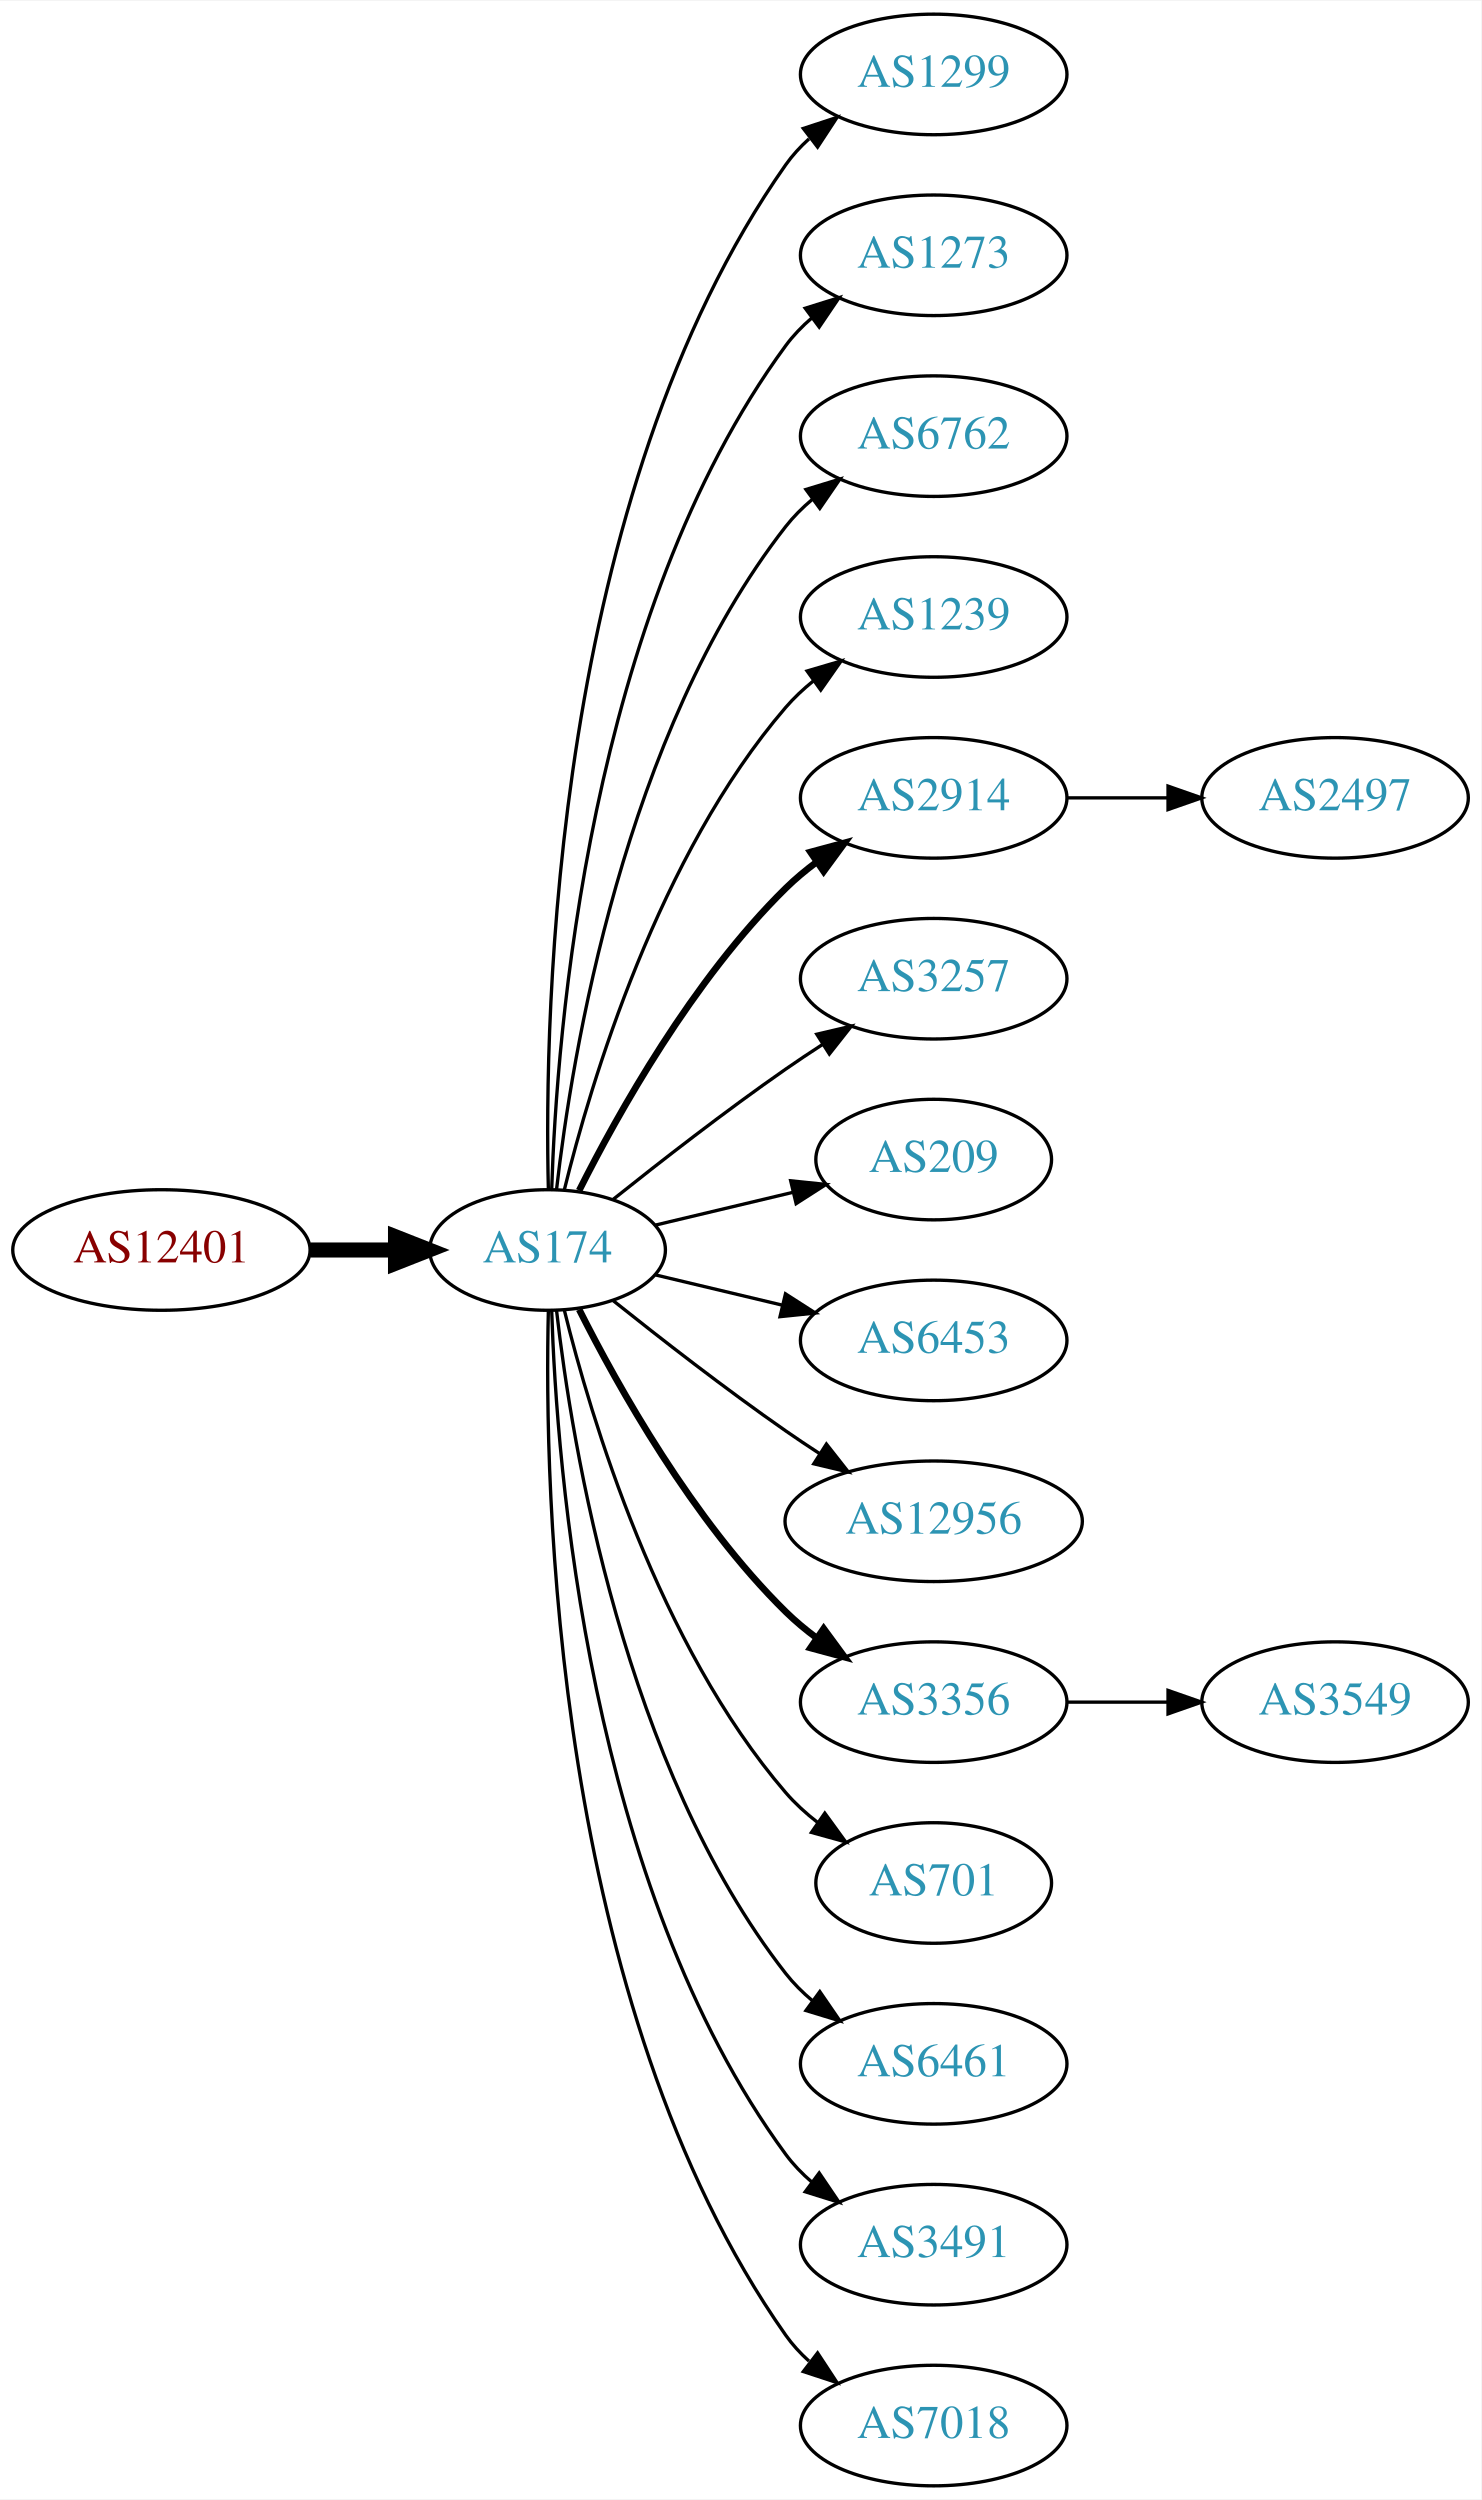
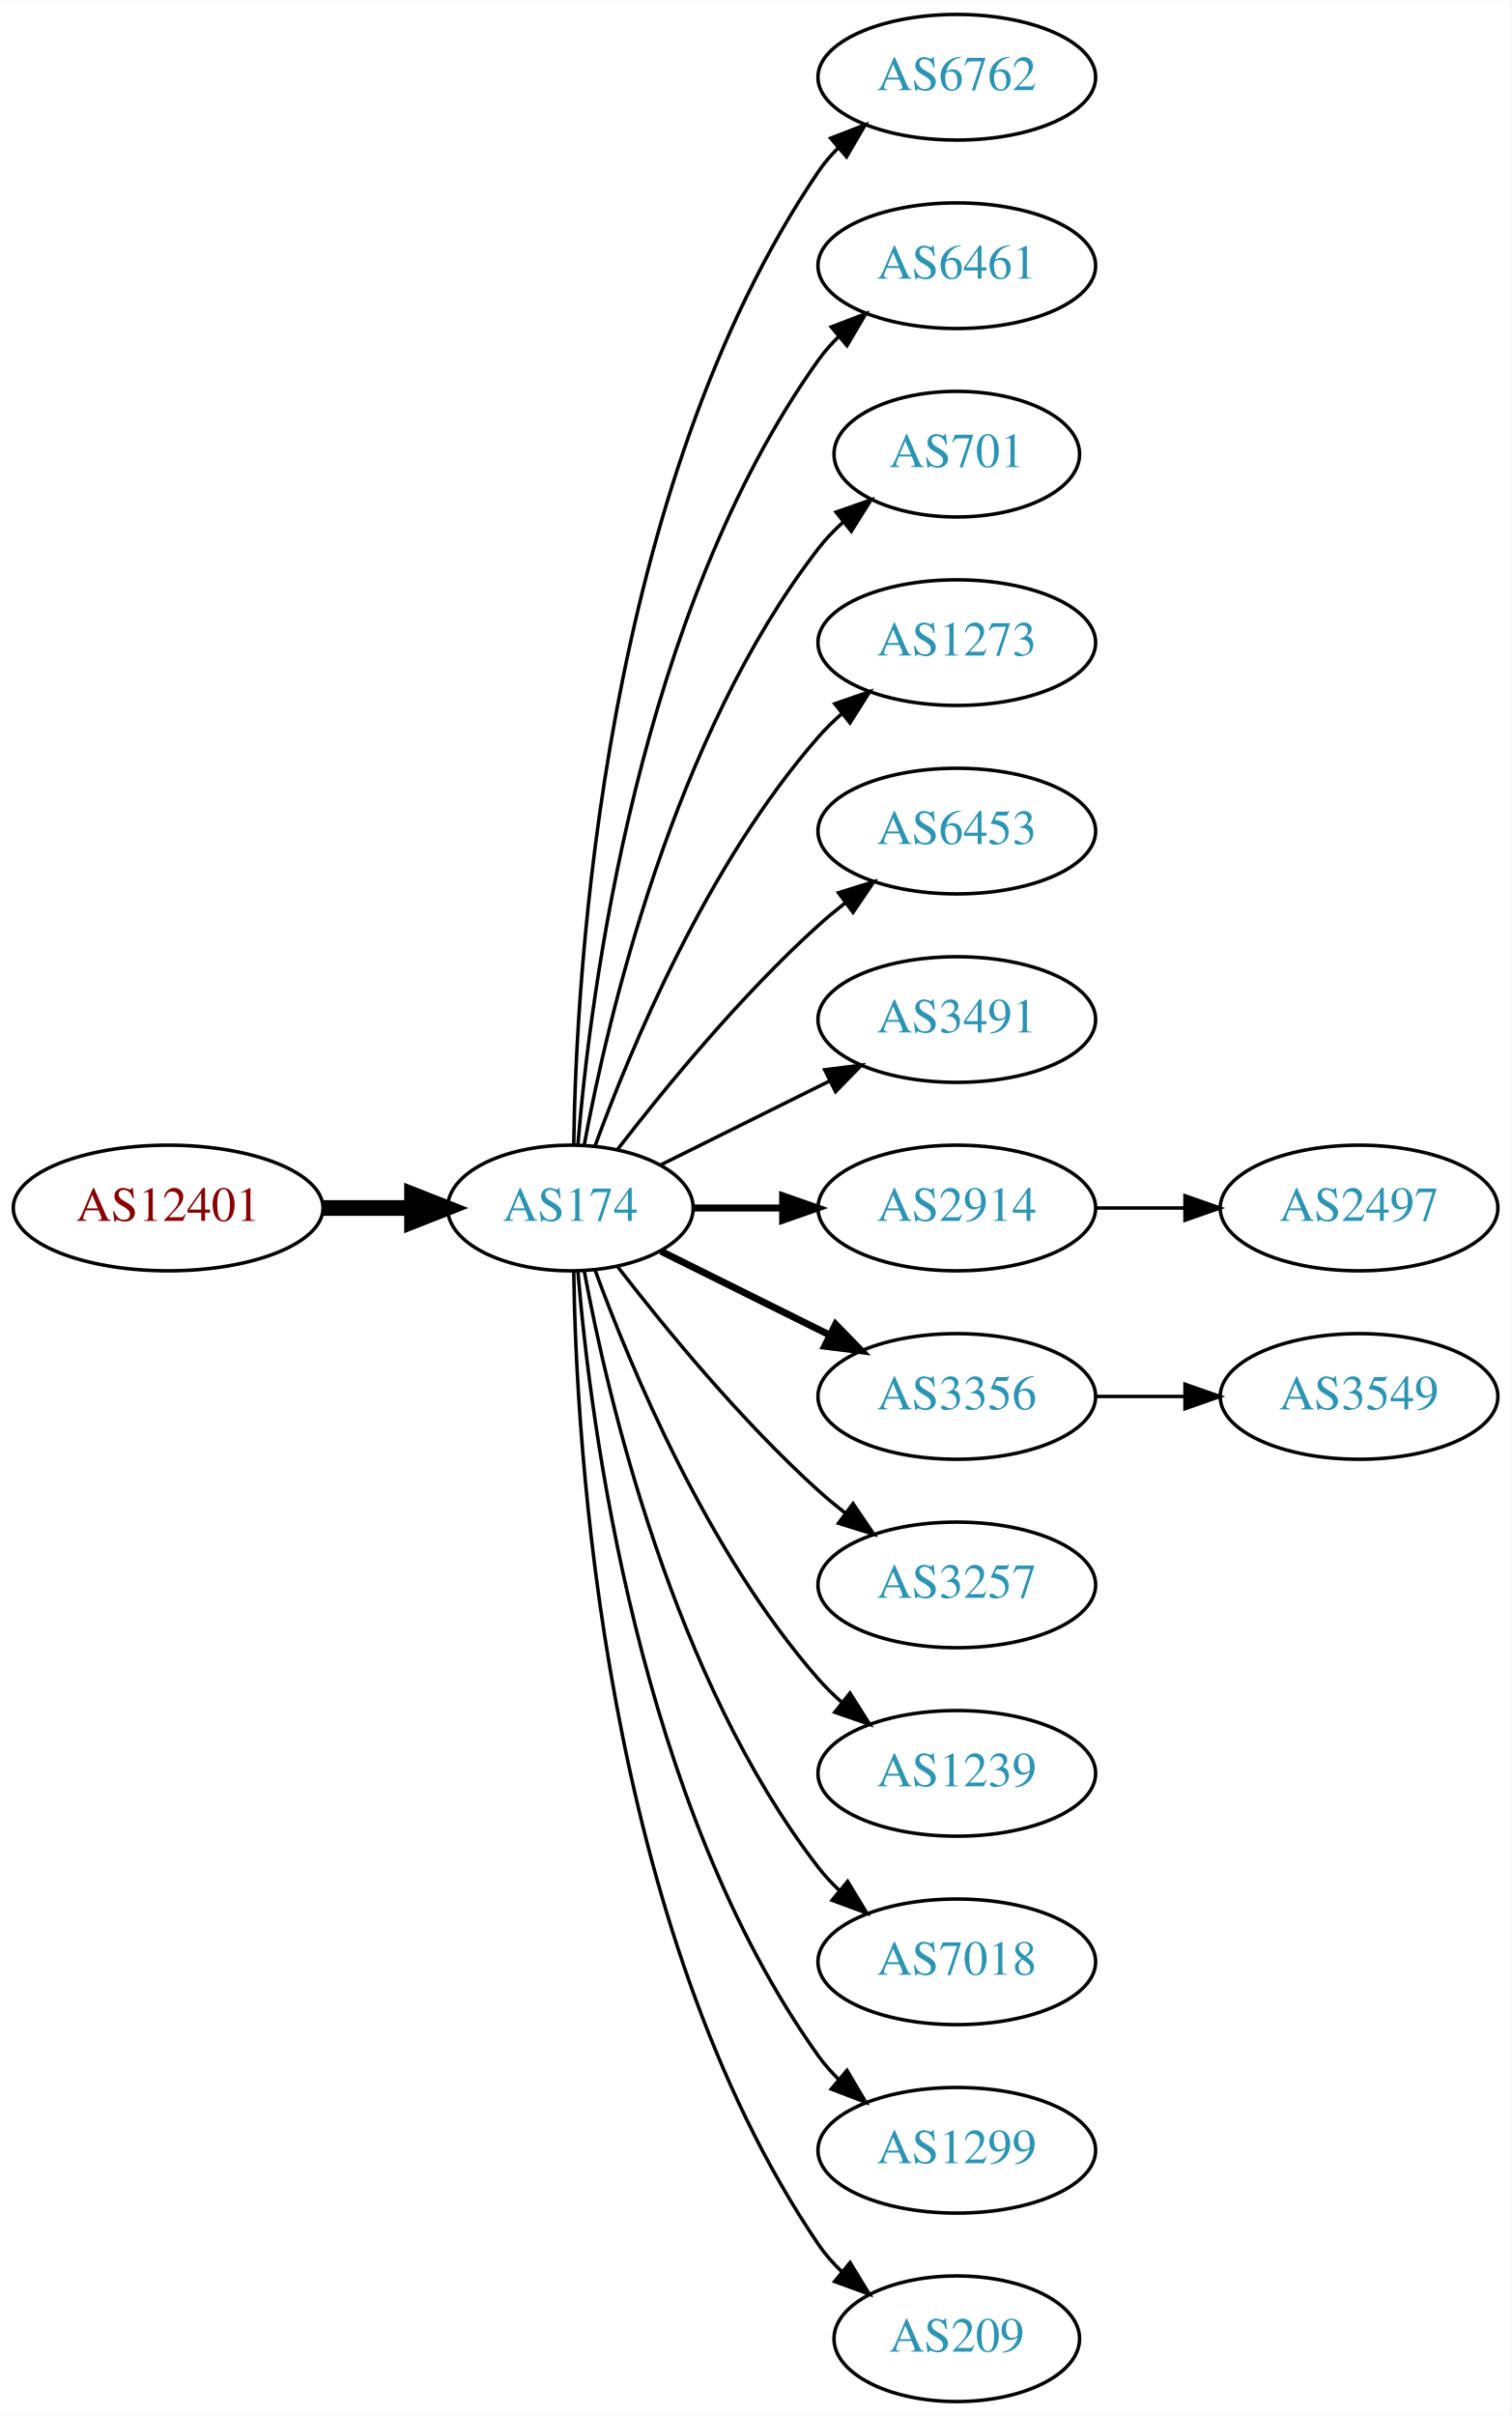
- <svg xmlns="http://www.w3.org/2000/svg" xmlns:xlink="http://www.w3.org/1999/xlink" width="442pt" height="746pt" viewBox="0.00 0.00 442.27 746.00">
-   <g id="graph0" class="graph" transform="scale(1 1) rotate(0) translate(4 742)">
-     <polygon fill="white" stroke="none" points="-4,4 -4,-742 438.271,-742 438.271,4 -4,4" />
+ <svg xmlns="http://www.w3.org/2000/svg" xmlns:xlink="http://www.w3.org/1999/xlink" width="433pt" height="692pt" viewBox="0.00 0.00 433.17 692.00">
+   <g id="graph0" class="graph" transform="scale(1 1) rotate(0) translate(4 688)">
+     <polygon fill="white" stroke="none" points="-4,4 -4,-688 429.172,-688 429.172,4 -4,4" />
    <g id="node1" class="node">
      <g id="a_node1">
        <a xlink:href="/asn/12401" xlink:title="AS12401 ~ Puchsbaumplatz 2 / 7-8 [AT]">
-           <ellipse fill="#ffffff" stroke="black" cx="44.196" cy="-369" rx="44.393" ry="18" />
-           <text text-anchor="middle" x="44.196" y="-365.3" font-family="Times,serif" font-size="14.00" fill="#880000">AS12401</text>
+           <ellipse fill="#ffffff" stroke="black" cx="44.196" cy="-342" rx="44.393" ry="18" />
+           <text text-anchor="middle" x="44.196" y="-338.3" font-family="Times,serif" font-size="14.00" fill="#880000">AS12401</text>
        </a>
      </g>
    </g>
    <g id="node2" class="node">
      <g id="a_node2">
        <a xlink:href="/asn/174" xlink:title="AS174 ~ Cogent Communications [US]">
-           <ellipse fill="#ffffff" stroke="black" cx="159.489" cy="-369" rx="35.194" ry="18" />
-           <text text-anchor="middle" x="159.489" y="-365.3" font-family="Times,serif" font-size="14.00" fill="#2c94b3">AS174</text>
+           <ellipse fill="#ffffff" stroke="black" cx="159.489" cy="-342" rx="35.194" ry="18" />
+           <text text-anchor="middle" x="159.489" y="-338.3" font-family="Times,serif" font-size="14.00" fill="#2c94b3">AS174</text>
        </a>
      </g>
    </g>
    <g id="edge1" class="edge">
-       <path fill="none" stroke="black" stroke-width="4.5" d="M88.674,-369C96.923,-369 105.566,-369 113.85,-369" />
-       <polygon fill="black" stroke="black" stroke-width="4.5" points="114.094,-372.938 124.094,-369 114.094,-365.063 114.094,-372.938" />
+       <path fill="none" stroke="black" stroke-width="4.5" d="M88.674,-342C96.923,-342 105.566,-342 113.85,-342" />
+       <polygon fill="black" stroke="black" stroke-width="4.5" points="114.094,-345.938 124.094,-342 114.094,-338.063 114.094,-345.938" />
    </g>
    <g id="node3" class="node">
      <g id="a_node3">
-         <a xlink:href="/asn/1299" xlink:title="AS1299 ~ Telia Carrier [EU]">
-           <ellipse fill="#ffffff" stroke="black" cx="274.782" cy="-720" rx="39.794" ry="18" />
-           <text text-anchor="middle" x="274.782" y="-716.3" font-family="Times,serif" font-size="14.00" fill="#2c94b3">AS1299</text>
+         <a xlink:href="/asn/6762" xlink:title="AS6762 ~ TELECOM ITALIA SPARKLE S.p.A. [IT]">
+           <ellipse fill="#ffffff" stroke="black" cx="270.232" cy="-666" rx="39.794" ry="18" />
+           <text text-anchor="middle" x="270.232" y="-662.3" font-family="Times,serif" font-size="14.00" fill="#2c94b3">AS6762</text>
        </a>
      </g>
    </g>
    <g id="edge2" class="edge">
-       <path fill="none" stroke="black" d="M159.734,-387.046C158.442,-439.441 161.092,-594.12 230.586,-693 232.569,-695.822 234.951,-698.411 237.563,-700.772" />
-       <polygon fill="black" stroke="black" points="235.859,-703.875 245.925,-707.178 240.115,-698.318 235.859,-703.875" />
+       <path fill="none" stroke="black" d="M160.435,-360.147C161.138,-409.412 168.843,-548.045 230.586,-639 232.224,-641.412 234.154,-643.676 236.264,-645.786" />
+       <polygon fill="black" stroke="black" points="234.085,-648.529 243.964,-652.359 238.63,-643.205 234.085,-648.529" />
    </g>
    <g id="node4" class="node">
      <g id="a_node4">
-         <a xlink:href="/asn/1273" xlink:title="AS1273 ~ Vodafone Group PLC [EU]">
-           <ellipse fill="#ffffff" stroke="black" cx="274.782" cy="-666" rx="39.794" ry="18" />
-           <text text-anchor="middle" x="274.782" y="-662.3" font-family="Times,serif" font-size="14.00" fill="#2c94b3">AS1273</text>
+         <a xlink:href="/asn/6461" xlink:title="AS6461 ~ Zayo Bandwidth [US]">
+           <ellipse fill="#ffffff" stroke="black" cx="270.232" cy="-612" rx="39.794" ry="18" />
+           <text text-anchor="middle" x="270.232" y="-608.3" font-family="Times,serif" font-size="14.00" fill="#2c94b3">AS6461</text>
        </a>
      </g>
    </g>
    <g id="edge3" class="edge">
-       <path fill="none" stroke="black" d="M160.722,-387.008C162.187,-433.362 171.706,-558.765 230.586,-639 232.81,-642.03 235.486,-644.798 238.402,-647.308" />
-       <polygon fill="black" stroke="black" points="236.425,-650.199 246.54,-653.35 240.597,-644.579 236.425,-650.199" />
+       <path fill="none" stroke="black" d="M161.642,-360.246C165.174,-403.27 178.986,-512.861 230.586,-585 232.282,-587.372 234.255,-589.606 236.394,-591.695" />
+       <polygon fill="black" stroke="black" points="234.247,-594.463 244.149,-598.23 238.757,-589.11 234.247,-594.463" />
    </g>
    <g id="node5" class="node">
      <g id="a_node5">
-         <a xlink:href="/asn/6762" xlink:title="AS6762 ~ TELECOM ITALIA SPARKLE S.p.A. [IT]">
-           <ellipse fill="#ffffff" stroke="black" cx="274.782" cy="-612" rx="39.794" ry="18" />
-           <text text-anchor="middle" x="274.782" y="-608.3" font-family="Times,serif" font-size="14.00" fill="#2c94b3">AS6762</text>
+         <a xlink:href="/asn/701" xlink:title="AS701 ~ UUNET [US]">
+           <ellipse fill="#ffffff" stroke="black" cx="270.232" cy="-558" rx="35.194" ry="18" />
+           <text text-anchor="middle" x="270.232" y="-554.3" font-family="Times,serif" font-size="14.00" fill="#2c94b3">AS701</text>
        </a>
      </g>
    </g>
    <g id="edge4" class="edge">
-       <path fill="none" stroke="black" d="M162.185,-387.16C166.726,-426.943 182.299,-523.164 230.586,-585 232.899,-587.962 235.635,-590.685 238.589,-593.167" />
-       <polygon fill="black" stroke="black" points="236.644,-596.081 246.779,-599.169 240.782,-590.435 236.644,-596.081" />
+       <path fill="none" stroke="black" d="M163.474,-360.158C170.121,-396.026 188.956,-477.146 230.586,-531 232.638,-533.655 235.024,-536.152 237.585,-538.474" />
+       <polygon fill="black" stroke="black" points="235.631,-541.392 245.63,-544.895 239.998,-535.921 235.631,-541.392" />
    </g>
    <g id="node6" class="node">
      <g id="a_node6">
-         <a xlink:href="/asn/1239" xlink:title="AS1239 ~ Sprint [US]">
-           <ellipse fill="#ffffff" stroke="black" cx="274.782" cy="-558" rx="39.794" ry="18" />
-           <text text-anchor="middle" x="274.782" y="-554.3" font-family="Times,serif" font-size="14.00" fill="#2c94b3">AS1239</text>
+         <a xlink:href="/asn/1273" xlink:title="AS1273 ~ Vodafone Group PLC [EU]">
+           <ellipse fill="#ffffff" stroke="black" cx="270.232" cy="-504" rx="39.794" ry="18" />
+           <text text-anchor="middle" x="270.232" y="-500.3" font-family="Times,serif" font-size="14.00" fill="#2c94b3">AS1273</text>
        </a>
      </g>
    </g>
    <g id="edge5" class="edge">
-       <path fill="none" stroke="black" d="M164.494,-386.948C172.398,-419.001 192.621,-486.854 230.586,-531 233.037,-533.85 235.864,-536.497 238.876,-538.932" />
-       <polygon fill="black" stroke="black" points="236.981,-541.88 247.146,-544.868 241.063,-536.193 236.981,-541.88" />
+       <path fill="none" stroke="black" d="M166.565,-359.808C176.593,-387.293 198.721,-440.665 230.586,-477 232.559,-479.25 234.757,-481.408 237.075,-483.454" />
+       <polygon fill="black" stroke="black" points="235.258,-486.481 245.268,-489.954 239.609,-480.997 235.258,-486.481" />
    </g>
    <g id="node7" class="node">
      <g id="a_node7">
-         <a xlink:href="/asn/2914" xlink:title="AS2914 ~ NTT America, Inc. [US]">
-           <ellipse fill="#ffffff" stroke="black" cx="274.782" cy="-504" rx="39.794" ry="18" />
-           <text text-anchor="middle" x="274.782" y="-500.3" font-family="Times,serif" font-size="14.00" fill="#2c94b3">AS2914</text>
+         <a xlink:href="/asn/6453" xlink:title="AS6453 ~ TATA COMMUNICATIONS (AMERICA) INC [US]">
+           <ellipse fill="#ffffff" stroke="black" cx="270.232" cy="-450" rx="39.794" ry="18" />
+           <text text-anchor="middle" x="270.232" y="-446.3" font-family="Times,serif" font-size="14.00" fill="#2c94b3">AS6453</text>
        </a>
      </g>
    </g>
    <g id="edge6" class="edge">
-       <path fill="none" stroke="black" stroke-width="2" d="M168.92,-386.751C180.434,-409.639 202.85,-449.733 230.586,-477 233.414,-479.78 236.577,-482.415 239.87,-484.87" />
-       <polygon fill="black" stroke="black" stroke-width="2" points="237.982,-487.818 248.21,-490.582 241.937,-482.043 237.982,-487.818" />
+       <path fill="none" stroke="black" d="M173.096,-358.903C186.355,-376.083 208.347,-402.952 230.586,-423 233.018,-425.192 235.633,-427.358 238.315,-429.453" />
+       <polygon fill="black" stroke="black" points="236.327,-432.336 246.445,-435.479 240.495,-426.713 236.327,-432.336" />
    </g>
    <g id="node8" class="node">
      <g id="a_node8">
-         <a xlink:href="/asn/3257" xlink:title="AS3257 ~ GTT [DE]">
-           <ellipse fill="#ffffff" stroke="black" cx="274.782" cy="-450" rx="39.794" ry="18" />
-           <text text-anchor="middle" x="274.782" y="-446.3" font-family="Times,serif" font-size="14.00" fill="#2c94b3">AS3257</text>
+         <a xlink:href="/asn/3491" xlink:title="AS3491 ~ PCCW Global, Inc. [US]">
+           <ellipse fill="#ffffff" stroke="black" cx="270.232" cy="-396" rx="39.794" ry="18" />
+           <text text-anchor="middle" x="270.232" y="-392.3" font-family="Times,serif" font-size="14.00" fill="#2c94b3">AS3491</text>
        </a>
      </g>
    </g>
    <g id="edge7" class="edge">
-       <path fill="none" stroke="black" d="M179.155,-384.18C193.067,-395.295 212.675,-410.548 230.586,-423 234.099,-425.442 237.826,-427.925 241.562,-430.347" />
-       <polygon fill="black" stroke="black" points="239.88,-433.425 250.197,-435.838 243.636,-427.518 239.88,-433.425" />
+       <path fill="none" stroke="black" d="M185.437,-354.389C199.799,-361.521 218.081,-370.599 233.902,-378.455" />
+       <polygon fill="black" stroke="black" points="232.371,-381.603 242.884,-382.916 235.484,-375.333 232.371,-381.603" />
    </g>
    <g id="node9" class="node">
      <g id="a_node9">
-         <a xlink:href="/asn/209" xlink:title="AS209 ~ CenturyLink Communications, LLC [US]">
-           <ellipse fill="#ffffff" stroke="black" cx="274.782" cy="-396" rx="35.194" ry="18" />
-           <text text-anchor="middle" x="274.782" y="-392.3" font-family="Times,serif" font-size="14.00" fill="#2c94b3">AS209</text>
+         <a xlink:href="/asn/2914" xlink:title="AS2914 ~ NTT America, Inc. [US]">
+           <ellipse fill="#ffffff" stroke="black" cx="270.232" cy="-342" rx="39.794" ry="18" />
+           <text text-anchor="middle" x="270.232" y="-338.3" font-family="Times,serif" font-size="14.00" fill="#2c94b3">AS2914</text>
        </a>
      </g>
    </g>
    <g id="edge8" class="edge">
-       <path fill="none" stroke="black" d="M191.747,-376.449C204.377,-379.459 219.131,-382.976 232.617,-386.19" />
-       <polygon fill="black" stroke="black" points="232.087,-389.661 242.626,-388.575 233.71,-382.852 232.087,-389.661" />
+       <path fill="none" stroke="black" stroke-width="2" d="M194.598,-342C202.746,-342 211.602,-342 220.273,-342" />
+       <polygon fill="black" stroke="black" stroke-width="2" points="220.313,-345.5 230.313,-342 220.313,-338.5 220.313,-345.5" />
    </g>
    <g id="node10" class="node">
      <g id="a_node10">
-         <a xlink:href="/asn/6453" xlink:title="AS6453 ~ TATA COMMUNICATIONS (AMERICA) INC [US]">
-           <ellipse fill="#ffffff" stroke="black" cx="274.782" cy="-342" rx="39.794" ry="18" />
-           <text text-anchor="middle" x="274.782" y="-338.3" font-family="Times,serif" font-size="14.00" fill="#2c94b3">AS6453</text>
+         <a xlink:href="/asn/3356" xlink:title="AS3356 ~ Level 3 Parent, LLC [US]">
+           <ellipse fill="#ffffff" stroke="black" cx="270.232" cy="-288" rx="39.794" ry="18" />
+           <text text-anchor="middle" x="270.232" y="-284.3" font-family="Times,serif" font-size="14.00" fill="#2c94b3">AS3356</text>
        </a>
      </g>
    </g>
    <g id="edge9" class="edge">
-       <path fill="none" stroke="black" d="M191.747,-361.551C203.427,-358.767 216.922,-355.551 229.552,-352.541" />
-       <polygon fill="black" stroke="black" points="230.527,-355.907 239.443,-350.184 228.904,-349.097 230.527,-355.907" />
+       <path fill="none" stroke="black" stroke-width="2" d="M185.437,-329.611C199.799,-322.479 218.081,-313.401 233.902,-305.545" />
+       <polygon fill="black" stroke="black" stroke-width="2" points="235.484,-308.667 242.884,-301.084 232.371,-302.397 235.484,-308.667" />
    </g>
    <g id="node11" class="node">
      <g id="a_node11">
-         <a xlink:href="/asn/12956" xlink:title="AS12956 ~ TELXIUS [ES]">
-           <ellipse fill="#ffffff" stroke="black" cx="274.782" cy="-288" rx="44.393" ry="18" />
-           <text text-anchor="middle" x="274.782" y="-284.3" font-family="Times,serif" font-size="14.00" fill="#2c94b3">AS12956</text>
+         <a xlink:href="/asn/3257" xlink:title="AS3257 ~ GTT [DE]">
+           <ellipse fill="#ffffff" stroke="black" cx="270.232" cy="-234" rx="39.794" ry="18" />
+           <text text-anchor="middle" x="270.232" y="-230.3" font-family="Times,serif" font-size="14.00" fill="#2c94b3">AS3257</text>
        </a>
      </g>
    </g>
    <g id="edge10" class="edge">
-       <path fill="none" stroke="black" d="M179.155,-353.82C193.067,-342.705 212.675,-327.452 230.586,-315 233.842,-312.736 237.283,-310.437 240.744,-308.184" />
-       <polygon fill="black" stroke="black" points="242.748,-311.057 249.295,-302.727 238.982,-305.157 242.748,-311.057" />
+       <path fill="none" stroke="black" d="M173.096,-325.097C186.355,-307.917 208.347,-281.048 230.586,-261 233.018,-258.808 235.633,-256.642 238.315,-254.547" />
+       <polygon fill="black" stroke="black" points="240.495,-257.287 246.445,-248.521 236.327,-251.664 240.495,-257.287" />
    </g>
    <g id="node12" class="node">
      <g id="a_node12">
-         <a xlink:href="/asn/3356" xlink:title="AS3356 ~ Level 3 Parent, LLC [US]">
-           <ellipse fill="#ffffff" stroke="black" cx="274.782" cy="-234" rx="39.794" ry="18" />
-           <text text-anchor="middle" x="274.782" y="-230.3" font-family="Times,serif" font-size="14.00" fill="#2c94b3">AS3356</text>
+         <a xlink:href="/asn/1239" xlink:title="AS1239 ~ Sprint [US]">
+           <ellipse fill="#ffffff" stroke="black" cx="270.232" cy="-180" rx="39.794" ry="18" />
+           <text text-anchor="middle" x="270.232" y="-176.3" font-family="Times,serif" font-size="14.00" fill="#2c94b3">AS1239</text>
        </a>
      </g>
    </g>
    <g id="edge11" class="edge">
-       <path fill="none" stroke="black" stroke-width="2" d="M168.92,-351.249C180.434,-328.361 202.85,-288.267 230.586,-261 233.414,-258.22 236.577,-255.585 239.87,-253.13" />
-       <polygon fill="black" stroke="black" stroke-width="2" points="241.937,-255.957 248.21,-247.418 237.982,-250.182 241.937,-255.957" />
+       <path fill="none" stroke="black" d="M166.565,-324.192C176.593,-296.707 198.721,-243.335 230.586,-207 232.559,-204.75 234.757,-202.592 237.075,-200.546" />
+       <polygon fill="black" stroke="black" points="239.609,-203.003 245.268,-194.046 235.258,-197.519 239.609,-203.003" />
    </g>
    <g id="node13" class="node">
      <g id="a_node13">
-         <a xlink:href="/asn/701" xlink:title="AS701 ~ UUNET [US]">
-           <ellipse fill="#ffffff" stroke="black" cx="274.782" cy="-180" rx="35.194" ry="18" />
-           <text text-anchor="middle" x="274.782" y="-176.3" font-family="Times,serif" font-size="14.00" fill="#2c94b3">AS701</text>
+         <a xlink:href="/asn/7018" xlink:title="AS7018 ~ AT&amp;T Services, Inc. [US]">
+           <ellipse fill="#ffffff" stroke="black" cx="270.232" cy="-126" rx="39.794" ry="18" />
+           <text text-anchor="middle" x="270.232" y="-122.3" font-family="Times,serif" font-size="14.00" fill="#2c94b3">AS7018</text>
        </a>
      </g>
    </g>
    <g id="edge12" class="edge">
-       <path fill="none" stroke="black" d="M164.494,-351.052C172.398,-318.999 192.621,-251.146 230.586,-207 233.375,-203.756 236.653,-200.774 240.135,-198.071" />
-       <polygon fill="black" stroke="black" points="242.27,-200.85 248.496,-192.277 238.283,-195.096 242.27,-200.85" />
+       <path fill="none" stroke="black" d="M163.474,-323.842C170.121,-287.974 188.956,-206.854 230.586,-153 232.369,-150.693 234.405,-148.505 236.587,-146.448" />
+       <polygon fill="black" stroke="black" points="238.943,-149.042 244.424,-139.975 234.485,-143.645 238.943,-149.042" />
    </g>
    <g id="node14" class="node">
      <g id="a_node14">
-         <a xlink:href="/asn/6461" xlink:title="AS6461 ~ Zayo Bandwidth [US]">
-           <ellipse fill="#ffffff" stroke="black" cx="274.782" cy="-126" rx="39.794" ry="18" />
-           <text text-anchor="middle" x="274.782" y="-122.3" font-family="Times,serif" font-size="14.00" fill="#2c94b3">AS6461</text>
+         <a xlink:href="/asn/1299" xlink:title="AS1299 ~ Telia Carrier [EU]">
+           <ellipse fill="#ffffff" stroke="black" cx="270.232" cy="-72" rx="39.794" ry="18" />
+           <text text-anchor="middle" x="270.232" y="-68.3" font-family="Times,serif" font-size="14.00" fill="#2c94b3">AS1299</text>
        </a>
      </g>
    </g>
    <g id="edge13" class="edge">
-       <path fill="none" stroke="black" d="M162.185,-350.84C166.726,-311.057 182.299,-214.836 230.586,-153 232.899,-150.038 235.635,-147.315 238.589,-144.833" />
-       <polygon fill="black" stroke="black" points="240.782,-147.565 246.779,-138.831 236.644,-141.919 240.782,-147.565" />
+       <path fill="none" stroke="black" d="M161.642,-323.754C165.174,-280.73 178.986,-171.139 230.586,-99 232.282,-96.628 234.255,-94.394 236.394,-92.305" />
+       <polygon fill="black" stroke="black" points="238.757,-94.89 244.149,-85.77 234.247,-89.537 238.757,-94.89" />
    </g>
    <g id="node15" class="node">
      <g id="a_node15">
-         <a xlink:href="/asn/3491" xlink:title="AS3491 ~ PCCW Global, Inc. [US]">
-           <ellipse fill="#ffffff" stroke="black" cx="274.782" cy="-72" rx="39.794" ry="18" />
-           <text text-anchor="middle" x="274.782" y="-68.3" font-family="Times,serif" font-size="14.00" fill="#2c94b3">AS3491</text>
+         <a xlink:href="/asn/209" xlink:title="AS209 ~ CenturyLink Communications, LLC [US]">
+           <ellipse fill="#ffffff" stroke="black" cx="270.232" cy="-18" rx="35.194" ry="18" />
+           <text text-anchor="middle" x="270.232" y="-14.3" font-family="Times,serif" font-size="14.00" fill="#2c94b3">AS209</text>
        </a>
      </g>
    </g>
    <g id="edge14" class="edge">
-       <path fill="none" stroke="black" d="M160.722,-350.992C162.187,-304.638 171.706,-179.235 230.586,-99 232.81,-95.97 235.486,-93.201 238.402,-90.692" />
-       <polygon fill="black" stroke="black" points="240.597,-93.421 246.54,-84.65 236.425,-87.801 240.597,-93.421" />
+       <path fill="none" stroke="black" d="M160.435,-323.853C161.138,-274.588 168.843,-135.955 230.586,-45 232.471,-42.224 234.743,-39.644 237.23,-37.269" />
+       <polygon fill="black" stroke="black" points="239.648,-39.813 245.165,-30.768 235.212,-34.398 239.648,-39.813" />
    </g>
    <g id="node16" class="node">
      <g id="a_node16">
-         <a xlink:href="/asn/7018" xlink:title="AS7018 ~ AT&amp;T Services, Inc. [US]">
-           <ellipse fill="#ffffff" stroke="black" cx="274.782" cy="-18" rx="39.794" ry="18" />
-           <text text-anchor="middle" x="274.782" y="-14.3" font-family="Times,serif" font-size="14.00" fill="#2c94b3">AS7018</text>
+         <a xlink:href="/asn/2497" xlink:title="AS2497 ~ Internet Initiative Japan Inc. [JP]">
+           <ellipse fill="#ffffff" stroke="black" cx="385.525" cy="-342" rx="39.794" ry="18" />
+           <text text-anchor="middle" x="385.525" y="-338.3" font-family="Times,serif" font-size="14.00" fill="#2c94b3">AS2497</text>
        </a>
      </g>
    </g>
    <g id="edge15" class="edge">
-       <path fill="none" stroke="black" d="M159.734,-350.954C158.442,-298.559 161.092,-143.88 230.586,-45 232.569,-42.178 234.951,-39.589 237.563,-37.228" />
-       <polygon fill="black" stroke="black" points="240.115,-39.682 245.925,-30.822 235.859,-34.125 240.115,-39.682" />
+       <path fill="none" stroke="black" d="M309.905,-342C318.108,-342 326.872,-342 335.404,-342" />
+       <polygon fill="black" stroke="black" points="335.643,-345.5 345.643,-342 335.643,-338.5 335.643,-345.5" />
    </g>
    <g id="node17" class="node">
      <g id="a_node17">
-         <a xlink:href="/asn/2497" xlink:title="AS2497 ~ Internet Initiative Japan Inc. [JP]">
-           <ellipse fill="#ffffff" stroke="black" cx="394.625" cy="-504" rx="39.794" ry="18" />
-           <text text-anchor="middle" x="394.625" y="-500.3" font-family="Times,serif" font-size="14.00" fill="#2c94b3">AS2497</text>
+         <a xlink:href="/asn/3549" xlink:title="AS3549 ~ Level 3 Parent, LLC [US]">
+           <ellipse fill="#ffffff" stroke="black" cx="385.525" cy="-288" rx="39.794" ry="18" />
+           <text text-anchor="middle" x="385.525" y="-284.3" font-family="Times,serif" font-size="14.00" fill="#2c94b3">AS3549</text>
        </a>
      </g>
    </g>
    <g id="edge16" class="edge">
-       <path fill="none" stroke="black" d="M314.695,-504C324.248,-504 334.598,-504 344.56,-504" />
-       <polygon fill="black" stroke="black" points="344.753,-507.5 354.753,-504 344.753,-500.5 344.753,-507.5" />
-     </g>
-     <g id="node18" class="node">
-       <g id="a_node18">
-         <a xlink:href="/asn/3549" xlink:title="AS3549 ~ Level 3 Parent, LLC [US]">
-           <ellipse fill="#ffffff" stroke="black" cx="394.625" cy="-234" rx="39.794" ry="18" />
-           <text text-anchor="middle" x="394.625" y="-230.3" font-family="Times,serif" font-size="14.00" fill="#2c94b3">AS3549</text>
-         </a>
-       </g>
-     </g>
-     <g id="edge17" class="edge">
-       <path fill="none" stroke="black" d="M314.695,-234C324.248,-234 334.598,-234 344.56,-234" />
-       <polygon fill="black" stroke="black" points="344.753,-237.5 354.753,-234 344.753,-230.5 344.753,-237.5" />
+       <path fill="none" stroke="black" d="M309.905,-288C318.108,-288 326.872,-288 335.404,-288" />
+       <polygon fill="black" stroke="black" points="335.643,-291.5 345.643,-288 335.643,-284.5 335.643,-291.5" />
    </g>
  </g>
</svg>
